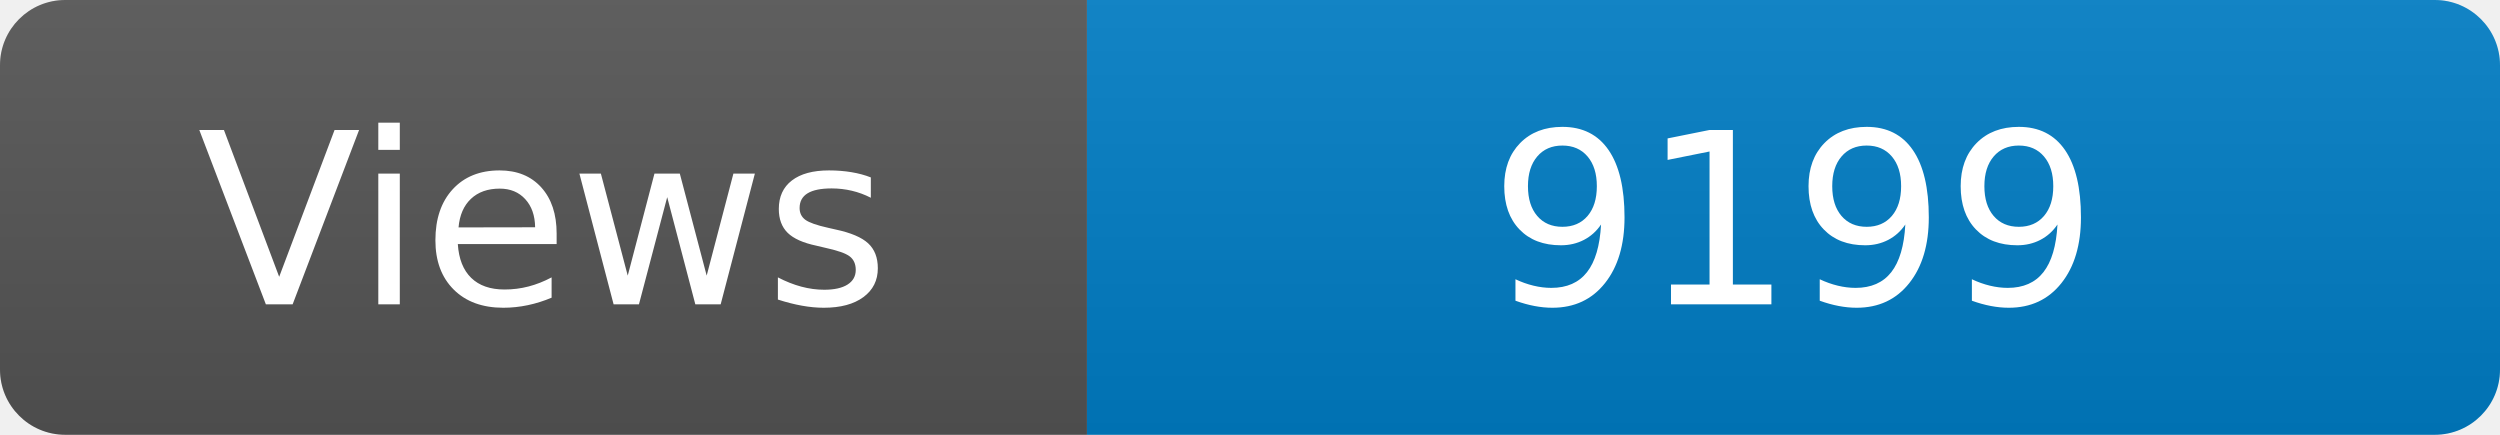
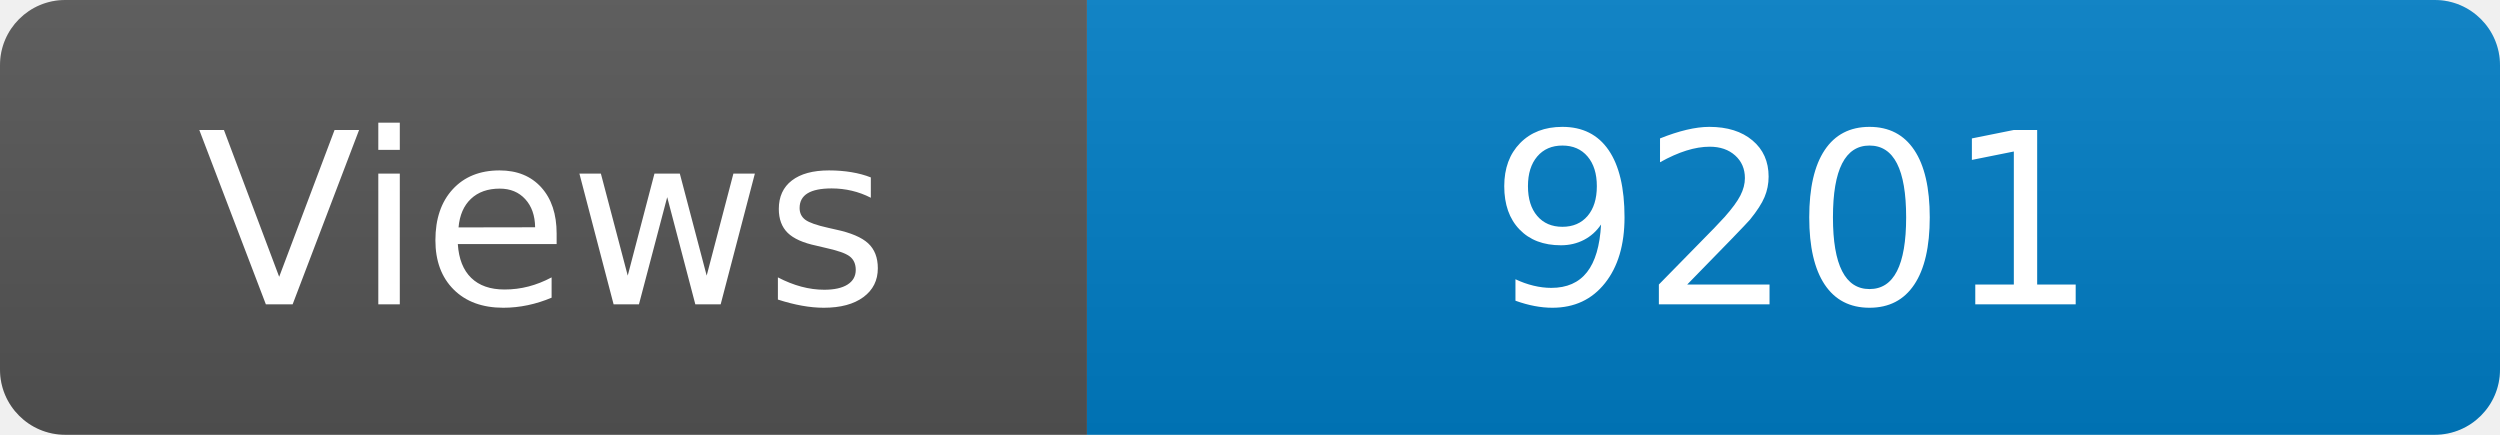
<svg xmlns="http://www.w3.org/2000/svg" width="115" height="20" role="img" aria-label="Maintained?: yes">
  <linearGradient id="s" x2="0" y2="100%">
    <stop offset="0" stop-color="#bbb" stop-opacity=".1" />
    <stop offset="1" stop-opacity=".1" />
  </linearGradient>
  <clipPath id="r">
    <rect width="115" height="20" rx="3" fill="#fff" />
  </clipPath>
  <g clip-path="url(#r)">
    <rect width="50" height="20" fill="#555" />
    <rect x="50" width="160" height="20" fill="#007ec6" />
    <rect width="115" height="20" fill="url(#s)" />
  </g>
  <g fill="#fff" text-anchor="middle" font-family="Verdana,Geneva,DejaVu Sans,sans-serif" font-size="110">
    <text x="250" y="140" transform="scale(.1)" fill="#fff">Views</text>
-     <text x="825" y="140" transform="scale(.1)" fill="#fff">9199</text>
+     <text x="825" y="140" transform="scale(.1)" fill="#fff">9201</text>
  </g>
</svg>
